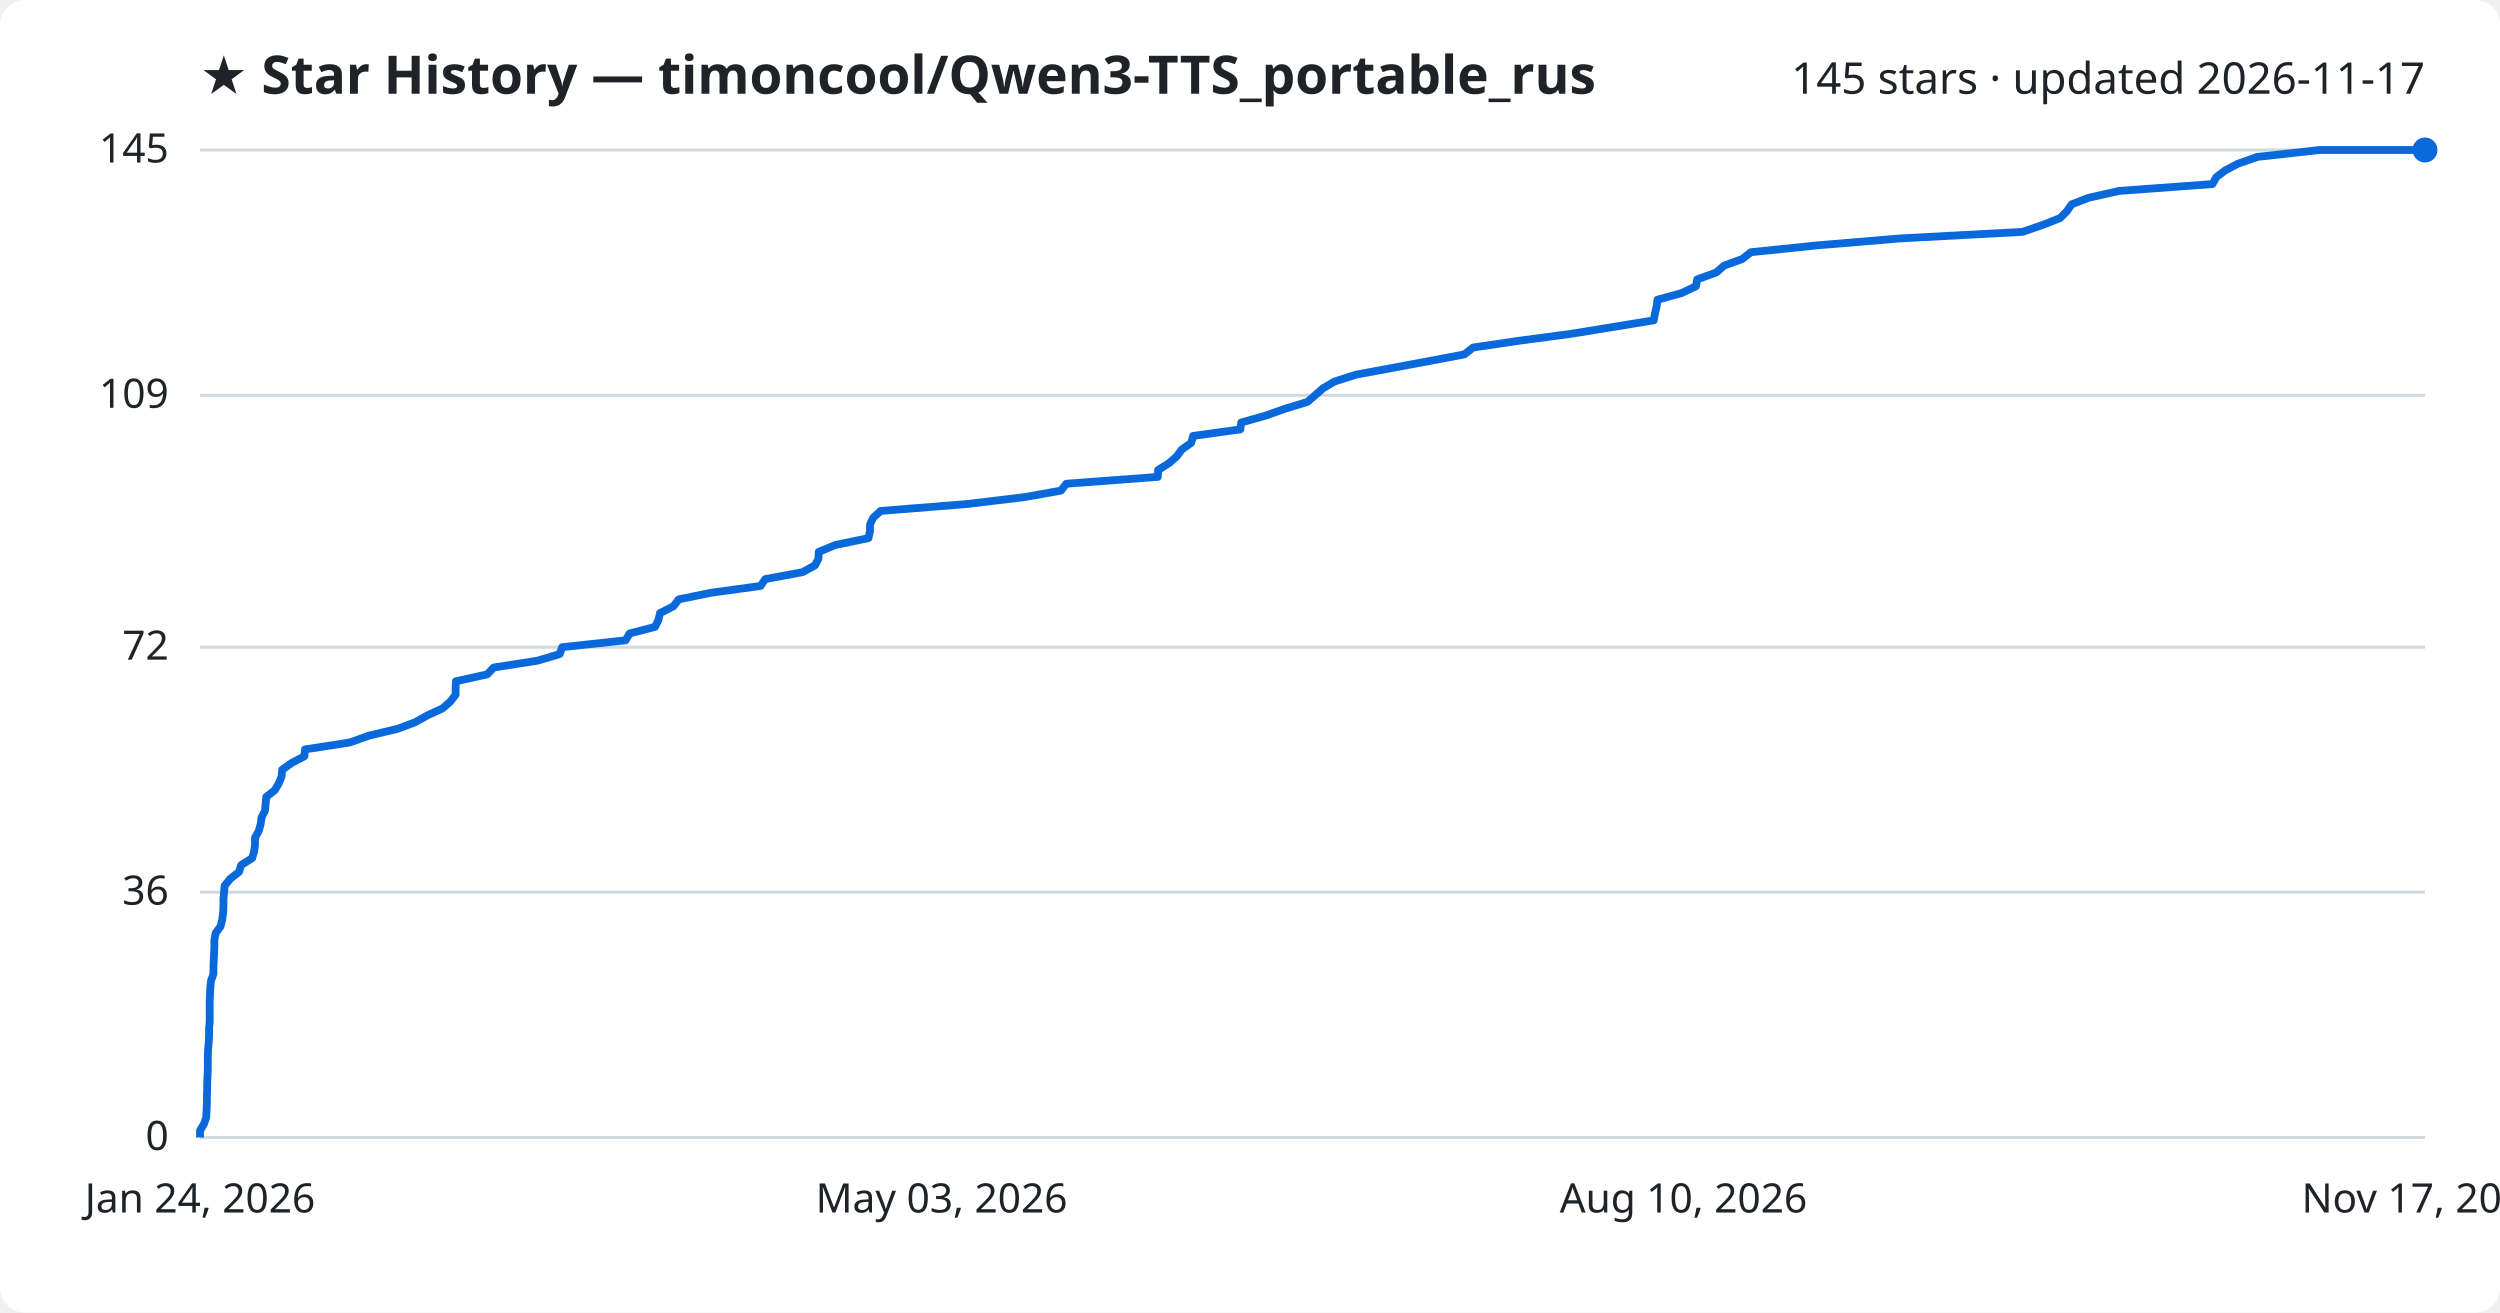
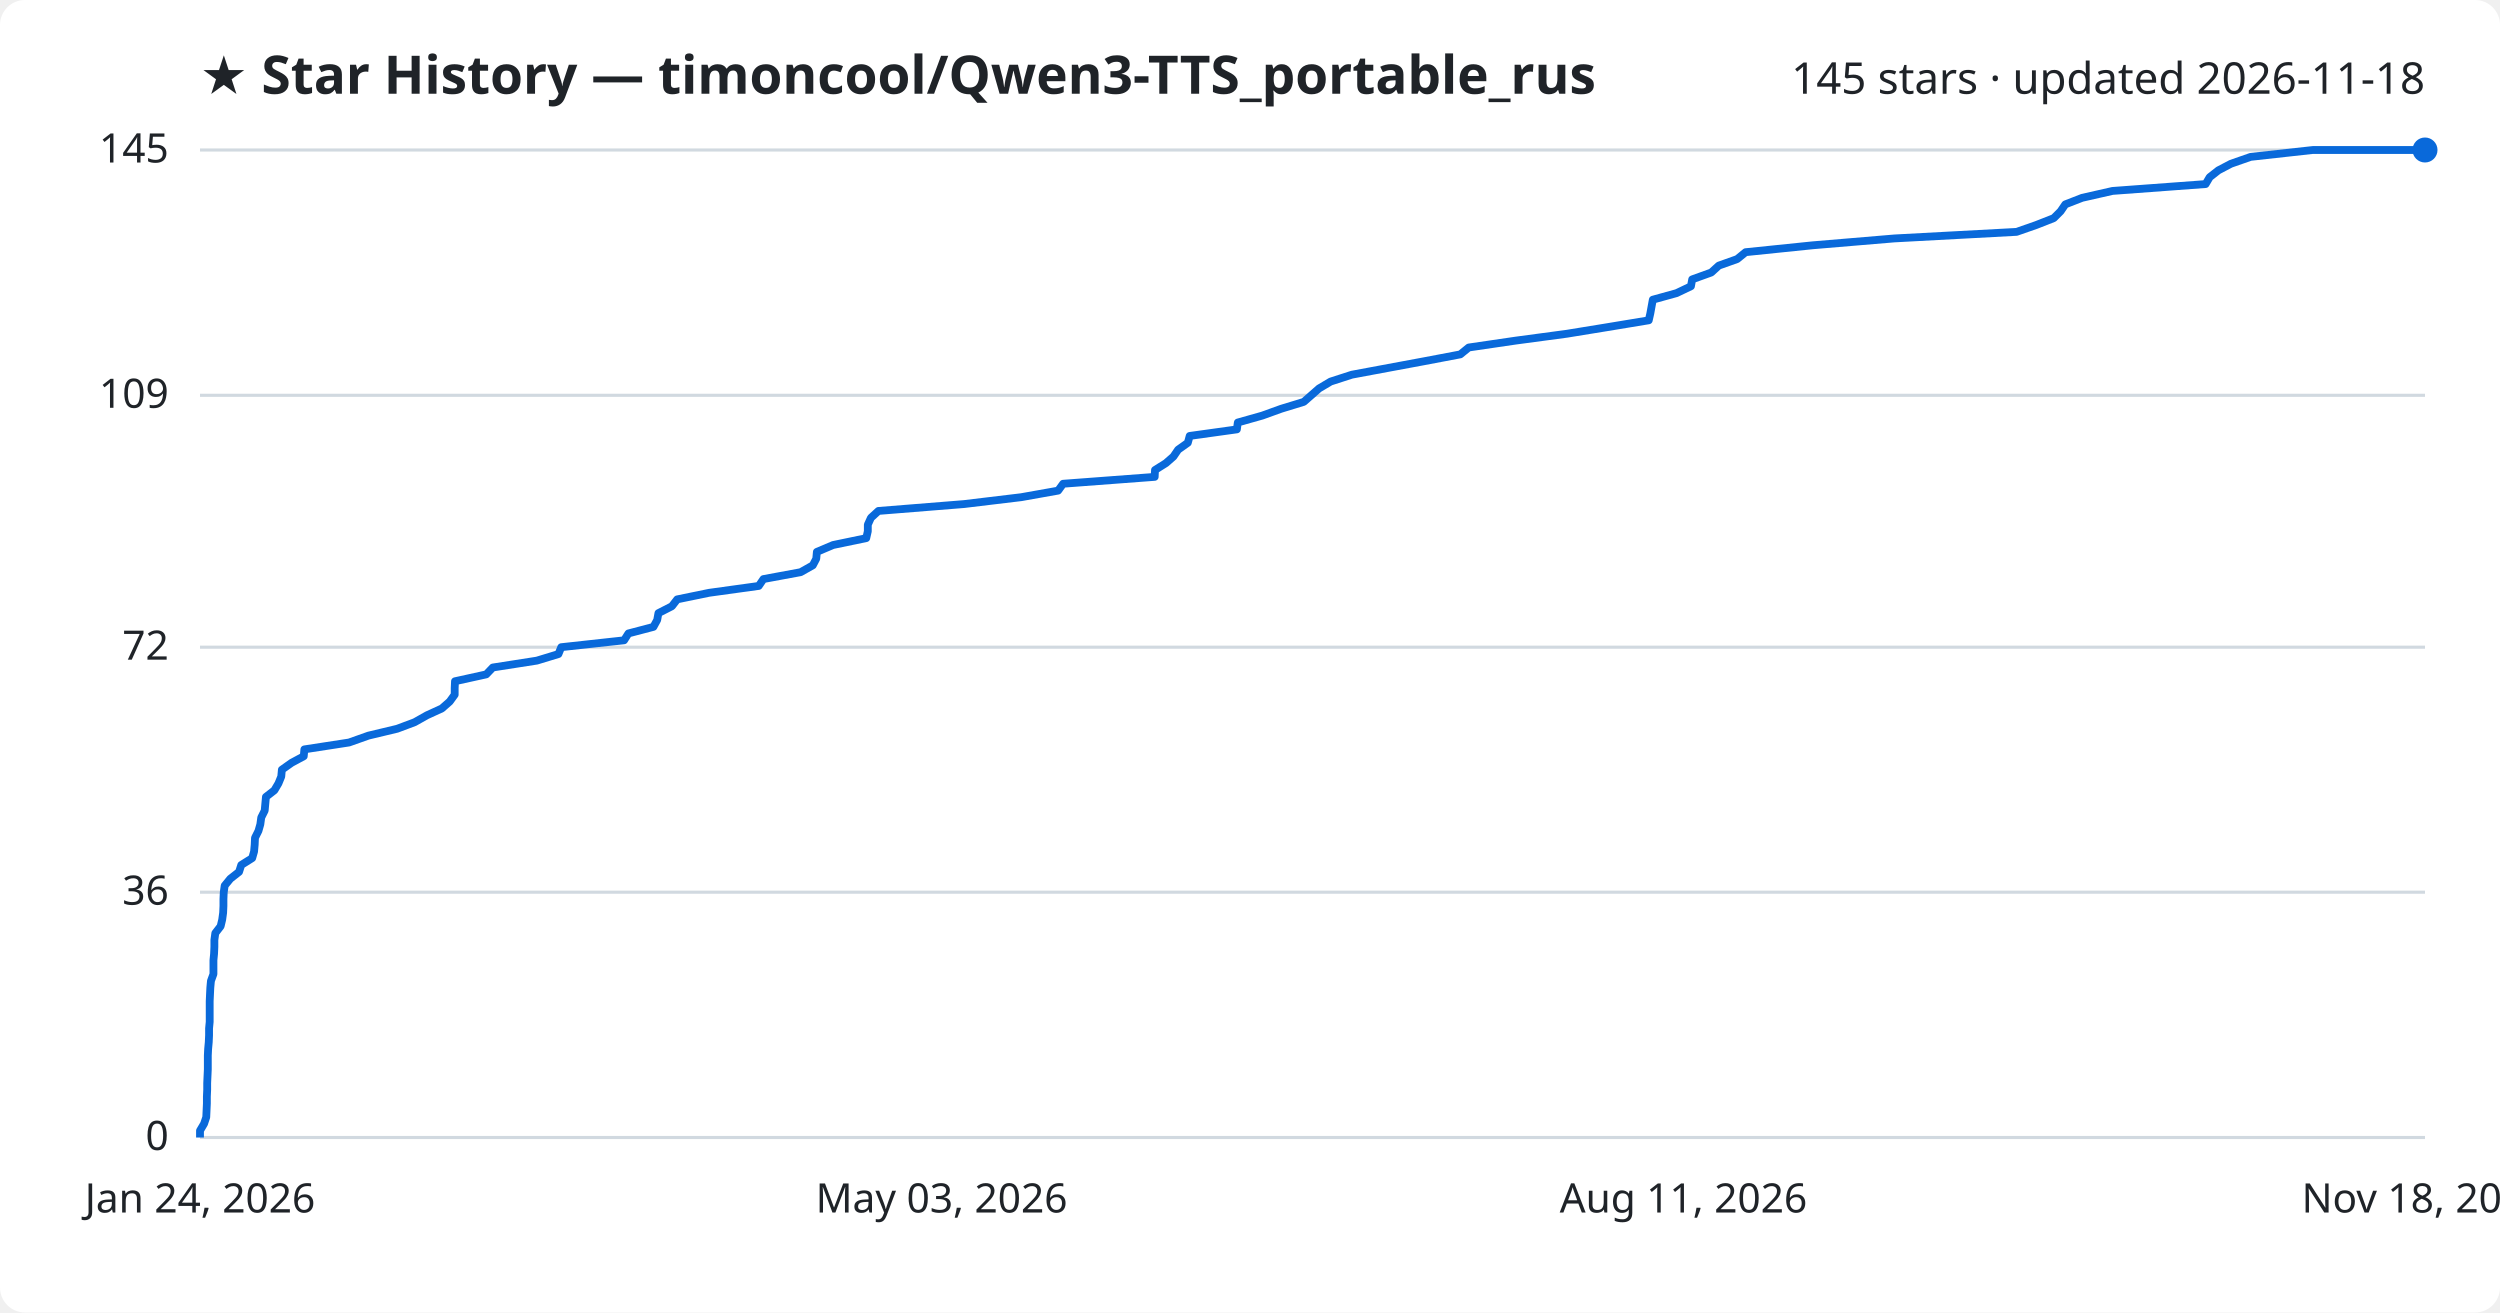
<svg xmlns="http://www.w3.org/2000/svg" viewBox="0 0 800 420" font-family="Segoe UI, sans-serif">
  <rect width="800" height="420" fill="#ffffff" rx="8" />
  <text x="64" y="30" fill="#1f2328" font-size="17" font-weight="700">★ Star History — timoncool/Qwen3-TTS_portable_rus</text>
-   <text x="776" y="30" fill="#1f2328" font-size="14" text-anchor="end">145 stars · updated 2026-11-17</text>
+   <text x="776" y="30" fill="#1f2328" font-size="14" text-anchor="end">145 stars · updated 2026-11-18</text>
  <line x1="64" y1="364.0" x2="776" y2="364.0" stroke="#d1d9e0" stroke-width="1" />
  <text x="54" y="368.0" fill="#1f2328" font-size="13" text-anchor="end">0</text>
  <line x1="64" y1="285.5" x2="776" y2="285.5" stroke="#d1d9e0" stroke-width="1" />
  <text x="54" y="289.5" fill="#1f2328" font-size="13" text-anchor="end">36</text>
  <line x1="64" y1="207.1" x2="776" y2="207.1" stroke="#d1d9e0" stroke-width="1" />
  <text x="54" y="211.1" fill="#1f2328" font-size="13" text-anchor="end">72</text>
  <line x1="64" y1="126.5" x2="776" y2="126.5" stroke="#d1d9e0" stroke-width="1" />
  <text x="54" y="130.5" fill="#1f2328" font-size="13" text-anchor="end">109</text>
  <line x1="64" y1="48.0" x2="776" y2="48.0" stroke="#d1d9e0" stroke-width="1" />
  <text x="54" y="52.0" fill="#1f2328" font-size="13" text-anchor="end">145</text>
-   <path d="M64.0,364.0 L64.0,361.8 L65.3,359.6 L66.0,357.5 L66.1,355.3 L66.2,353.1 L66.2,350.9 L66.3,348.7 L66.3,346.6 L66.4,344.4 L66.5,342.2 L66.5,340.0 L66.5,337.8 L66.6,335.7 L66.8,333.5 L66.9,331.3 L66.9,329.1 L67.1,327.0 L67.1,324.8 L67.1,322.6 L67.1,320.4 L67.2,318.2 L67.3,316.1 L67.5,313.9 L68.3,311.7 L68.3,309.5 L68.4,307.3 L68.5,305.2 L68.6,303.0 L68.6,300.8 L69.0,298.6 L70.6,296.4 L71.1,294.3 L71.4,292.1 L71.5,289.9 L71.5,287.7 L71.7,285.5 L71.9,283.4 L73.7,281.2 L76.5,279.0 L77.2,276.8 L80.7,274.6 L81.3,272.5 L81.6,270.3 L81.6,268.1 L82.8,265.9 L83.4,263.8 L83.7,261.6 L84.8,259.4 L85.0,257.2 L85.2,255.0 L87.9,252.9 L89.2,250.7 L90.1,248.5 L90.3,246.3 L93.4,244.1 L97.4,242.0 L97.6,239.8 L111.9,237.6 L118.1,235.4 L127.3,233.2 L132.9,231.1 L136.8,228.9 L141.6,226.7 L144.1,224.5 L145.8,222.3 L145.8,220.2 L145.9,218.0 L155.9,215.8 L158.0,213.6 L172.1,211.4 L179.1,209.3 L179.9,207.1 L200.2,204.9 L201.5,202.7 L209.6,200.6 L210.7,198.4 L211.2,196.2 L215.5,194.0 L217.2,191.8 L227.4,189.7 L243.4,187.5 L244.9,185.3 L256.8,183.1 L260.8,180.9 L261.9,178.8 L262.0,176.6 L267.3,174.4 L277.9,172.2 L278.4,170.0 L278.4,167.9 L279.4,165.7 L281.8,163.5 L309.3,161.3 L327.7,159.1 L339.5,157.0 L341.2,154.8 L370.5,152.6 L370.6,150.4 L374.1,148.2 L376.5,146.1 L378.1,143.9 L381.2,141.7 L381.8,139.5 L396.9,137.4 L397.2,135.2 L405.0,133.0 L411.2,130.8 L418.4,128.6 L420.8,126.5 L423.3,124.3 L427.0,122.1 L433.9,119.9 L445.7,117.7 L457.0,115.6 L468.6,113.4 L471.4,111.2 L486.4,109.0 L502.9,106.8 L515.8,104.7 L529.2,102.5 L529.6,100.3 L530.1,98.1 L530.4,95.9 L538.1,93.8 L542.7,91.6 L543.1,89.4 L549.2,87.2 L551.7,85.0 L557.5,82.9 L560.3,80.7 L581.7,78.5 L608.0,76.3 L647.2,74.2 L653.6,72.0 L659.2,69.8 L661.4,67.6 L662.9,65.4 L668.3,63.3 L678.1,61.1 L708.0,58.9 L709.2,56.7 L712.1,54.5 L716.1,52.4 L722.4,50.2 L742.3,48.0 L776.0,48.0" fill="none" stroke="#0969da" stroke-width="2.5" stroke-linejoin="round" />
+   <path d="M64.0,364.0 L64.0,361.8 L65.3,359.6 L66.0,357.5 L66.1,355.3 L66.2,353.1 L66.2,350.9 L66.3,348.7 L66.3,346.6 L66.4,344.4 L66.5,342.2 L66.5,340.0 L66.5,337.8 L66.6,335.7 L66.8,333.5 L66.9,331.3 L66.9,329.1 L67.1,327.0 L67.1,324.8 L67.1,322.6 L67.1,320.4 L67.2,318.2 L67.3,316.1 L67.5,313.9 L68.3,311.7 L68.3,309.5 L68.3,307.3 L68.5,305.2 L68.6,303.0 L68.6,300.8 L68.9,298.6 L70.6,296.4 L71.1,294.3 L71.4,292.1 L71.5,289.9 L71.5,287.7 L71.6,285.5 L71.9,283.4 L73.7,281.2 L76.5,279.0 L77.2,276.8 L80.7,274.6 L81.3,272.5 L81.5,270.3 L81.6,268.1 L82.7,265.9 L83.3,263.8 L83.6,261.6 L84.7,259.4 L84.9,257.2 L85.1,255.0 L87.8,252.9 L89.1,250.7 L90.0,248.5 L90.2,246.3 L93.3,244.1 L97.2,242.0 L97.4,239.8 L111.7,237.6 L117.9,235.4 L127.1,233.2 L132.7,231.1 L136.6,228.9 L141.4,226.7 L143.9,224.5 L145.5,222.3 L145.5,220.2 L145.6,218.0 L155.6,215.8 L157.7,213.6 L171.8,211.4 L178.7,209.3 L179.6,207.1 L199.7,204.9 L201.1,202.7 L209.1,200.6 L210.3,198.4 L210.7,196.2 L215.0,194.0 L216.7,191.8 L226.9,189.7 L242.8,187.5 L244.3,185.3 L256.2,183.1 L260.1,180.9 L261.2,178.8 L261.4,176.6 L266.6,174.4 L277.2,172.2 L277.7,170.0 L277.7,167.9 L278.7,165.7 L281.1,163.5 L308.5,161.3 L326.8,159.1 L338.6,157.0 L340.2,154.8 L369.5,152.6 L369.6,150.4 L373.1,148.2 L375.5,146.1 L377.0,143.9 L380.1,141.7 L380.7,139.5 L395.8,137.4 L396.1,135.2 L403.9,133.0 L410.0,130.8 L417.2,128.6 L419.6,126.5 L422.1,124.3 L425.8,122.1 L432.6,119.9 L444.4,117.7 L455.7,115.6 L467.3,113.4 L470.0,111.2 L485.0,109.0 L501.4,106.8 L514.3,104.7 L527.6,102.5 L528.1,100.3 L528.5,98.1 L528.9,95.9 L536.5,93.8 L541.1,91.6 L541.5,89.4 L547.6,87.2 L550.0,85.0 L555.9,82.9 L558.6,80.7 L580.0,78.5 L606.2,76.3 L645.3,74.2 L651.6,72.0 L657.2,69.8 L659.4,67.6 L660.9,65.4 L666.3,63.3 L676.0,61.1 L705.8,58.9 L707.1,56.7 L709.9,54.5 L713.9,52.4 L720.2,50.2 L740.1,48.0 L776.0,48.0" fill="none" stroke="#0969da" stroke-width="2.5" stroke-linejoin="round" />
  <circle cx="776.0" cy="48.0" r="4" fill="#0969da" />
  <text x="64.0" y="388" fill="#1f2328" font-size="13" text-anchor="middle">Jan 24, 2026</text>
  <text x="301.3" y="388" fill="#1f2328" font-size="13" text-anchor="middle">May 03, 2026</text>
-   <text x="538.7" y="388" fill="#1f2328" font-size="13" text-anchor="middle">Aug 10, 2026</text>
-   <text x="776.0" y="388" fill="#1f2328" font-size="13" text-anchor="middle">Nov 17, 2026</text>
+   <text x="538.7" y="388" fill="#1f2328" font-size="13" text-anchor="middle">Aug 11, 2026</text>
+   <text x="776.0" y="388" fill="#1f2328" font-size="13" text-anchor="middle">Nov 18, 2026</text>
</svg>
